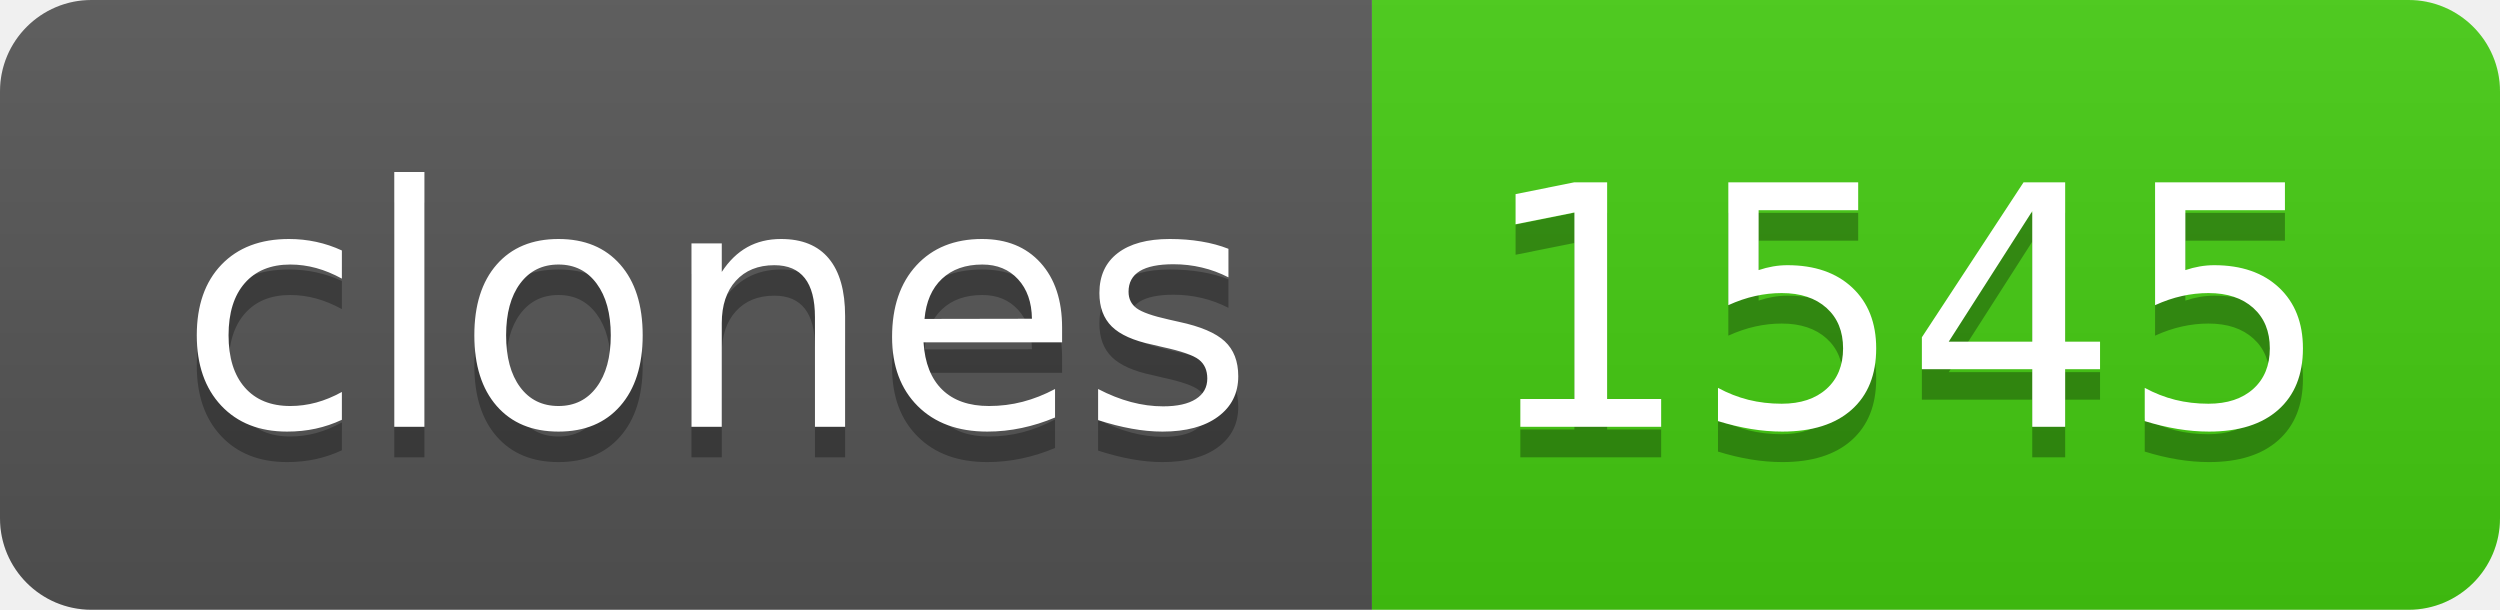
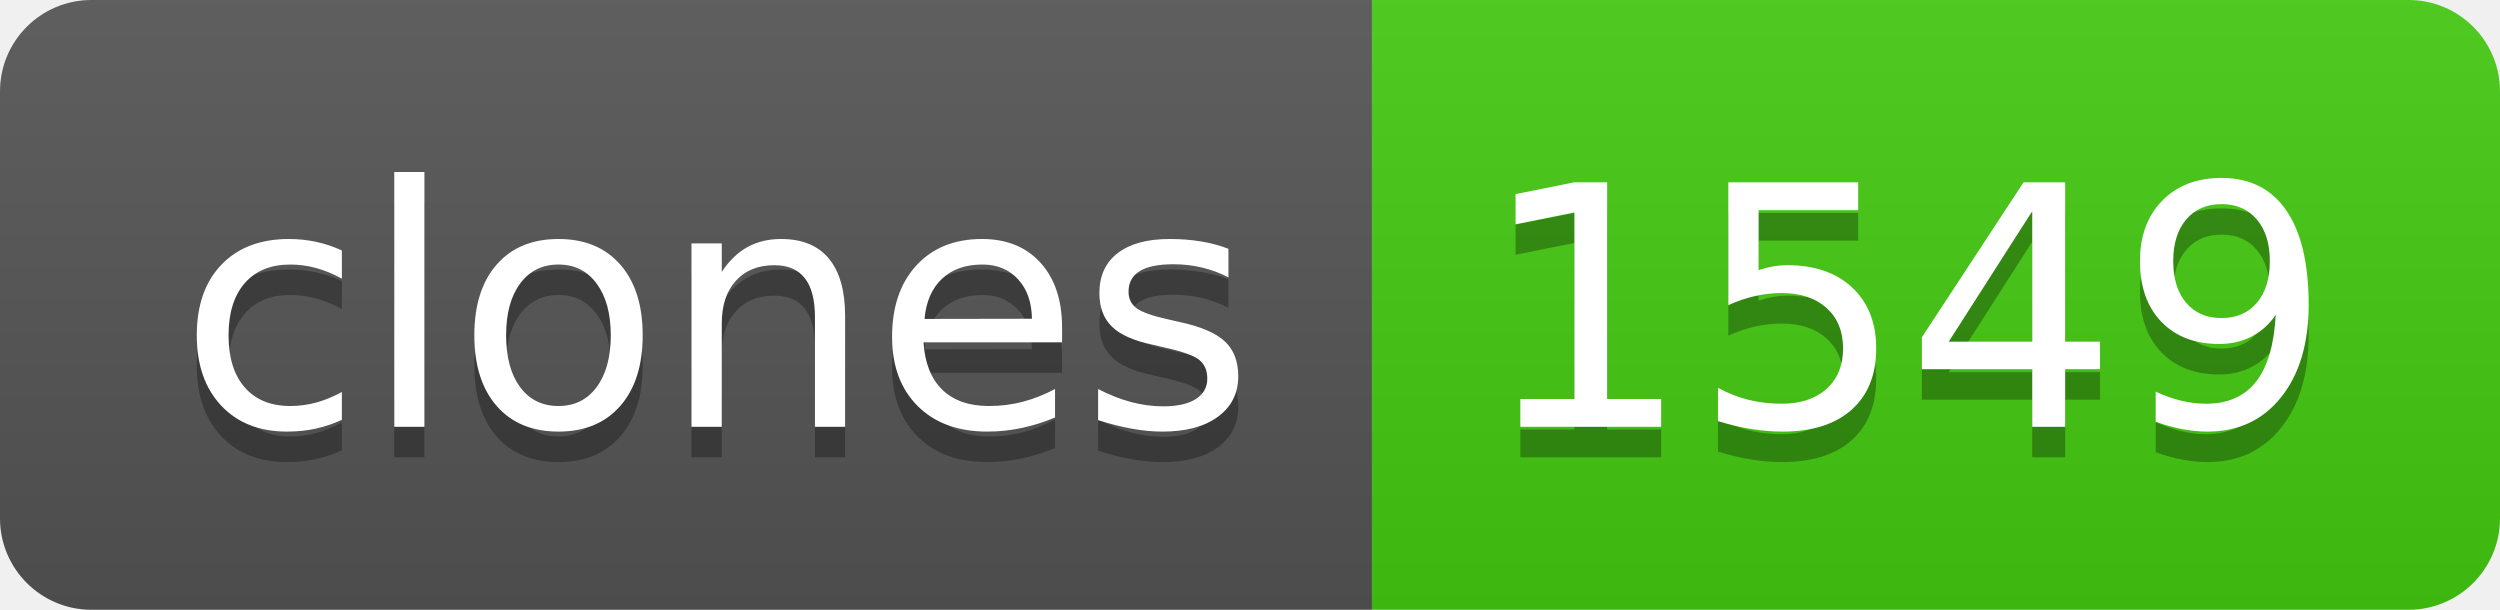
- <svg xmlns="http://www.w3.org/2000/svg" width="82" height="20" role="img" aria-label="clones: 1545">
+ <svg xmlns="http://www.w3.org/2000/svg" width="82" height="20" role="img" aria-label="clones: 1549">
  <linearGradient id="s" x2="0" y2="100%">
    <stop offset="0" stop-color="#bbb" stop-opacity=".1" />
    <stop offset="1" stop-opacity=".1" />
  </linearGradient>
  <clipPath id="r">
    <rect width="82" height="20" rx="3" fill="#fff" />
  </clipPath>
  <g clip-path="url(#r)">
    <rect width="45" height="20" fill="#555" />
    <rect x="45" width="37" height="20" fill="#4c1" />
    <rect width="82" height="20" fill="url(#s)" />
  </g>
  <g fill="#fff" text-anchor="middle" font-family="Verdana,Geneva,DejaVu Sans,sans-serif" text-rendering="geometricPrecision" font-size="110">
    <text aria-hidden="true" x="235" y="150" fill="#010101" fill-opacity=".3" transform="scale(.1)" textLength="350">clones</text>
    <text x="235" y="140" transform="scale(.1)" fill="#fff" textLength="350">clones</text>
-     <text aria-hidden="true" x="625" y="150" fill="#010101" fill-opacity=".3" transform="scale(.1)" textLength="270">1545</text>
-     <text x="625" y="140" transform="scale(.1)" fill="#fff" textLength="270">1545</text>
+     <text aria-hidden="true" x="625" y="150" fill="#010101" fill-opacity=".3" transform="scale(.1)" textLength="270">1549</text>
+     <text x="625" y="140" transform="scale(.1)" fill="#fff" textLength="270">1549</text>
  </g>
</svg>
